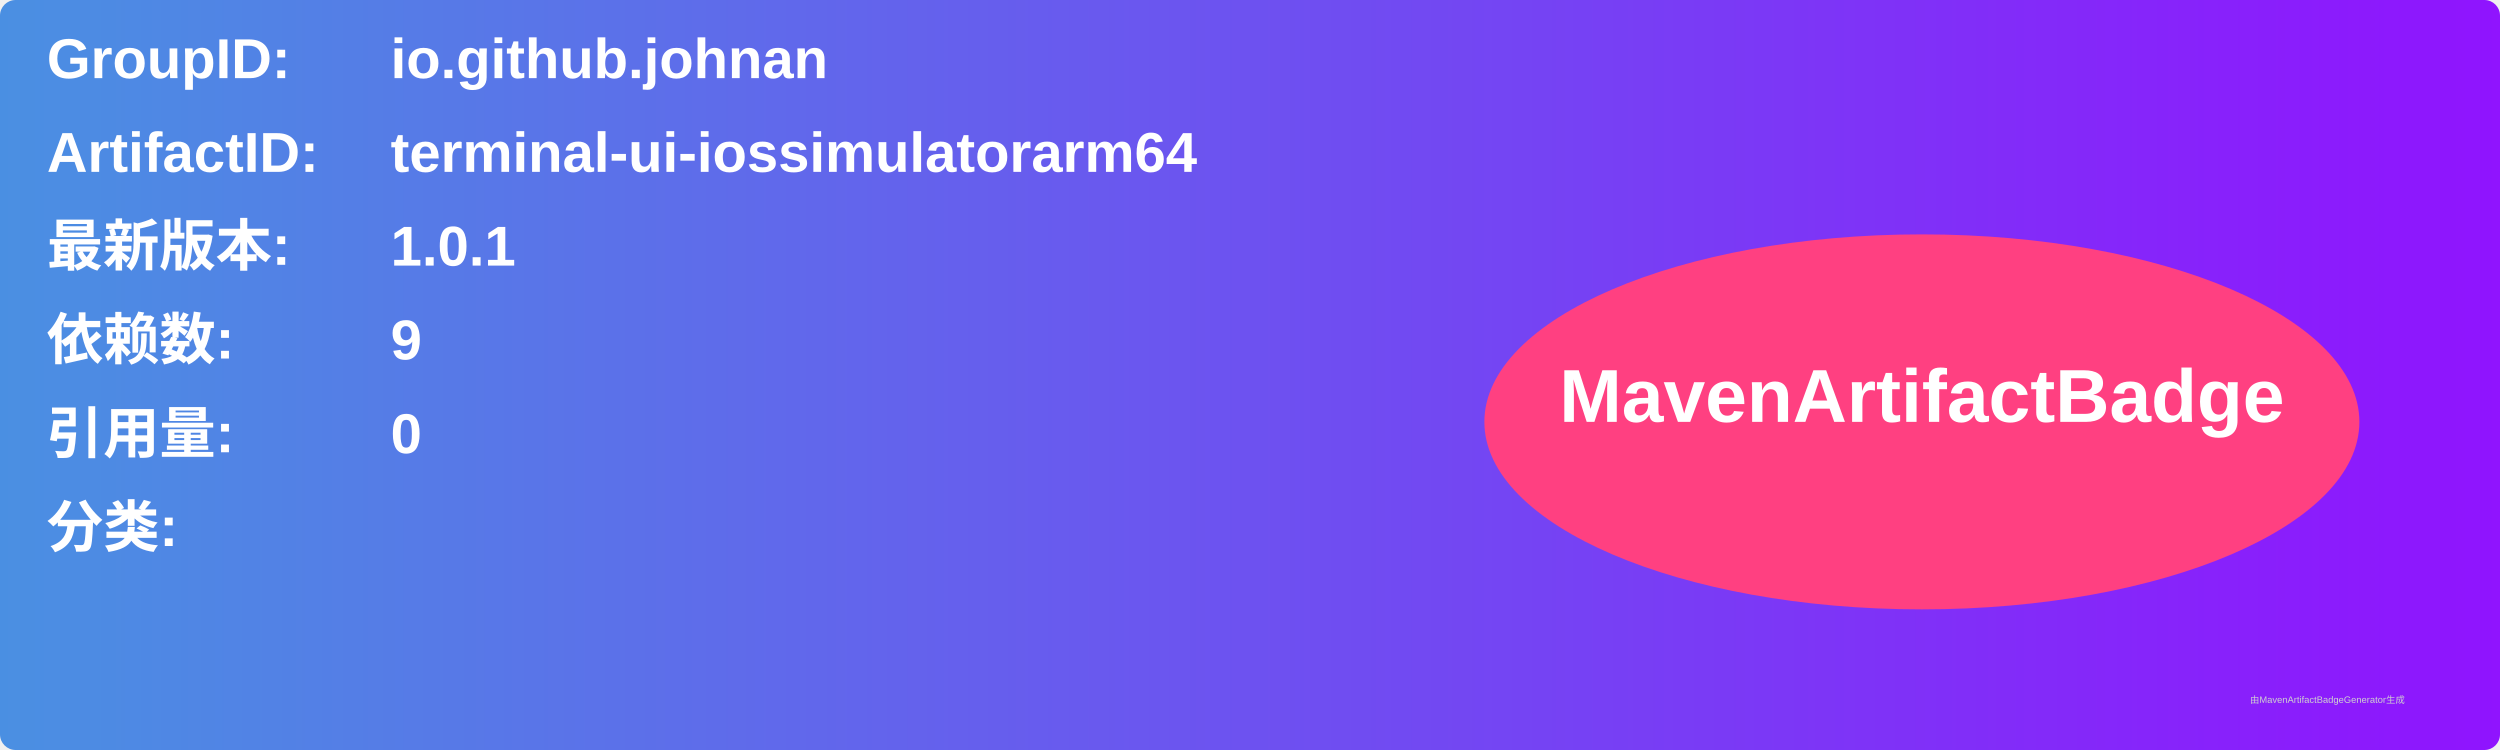
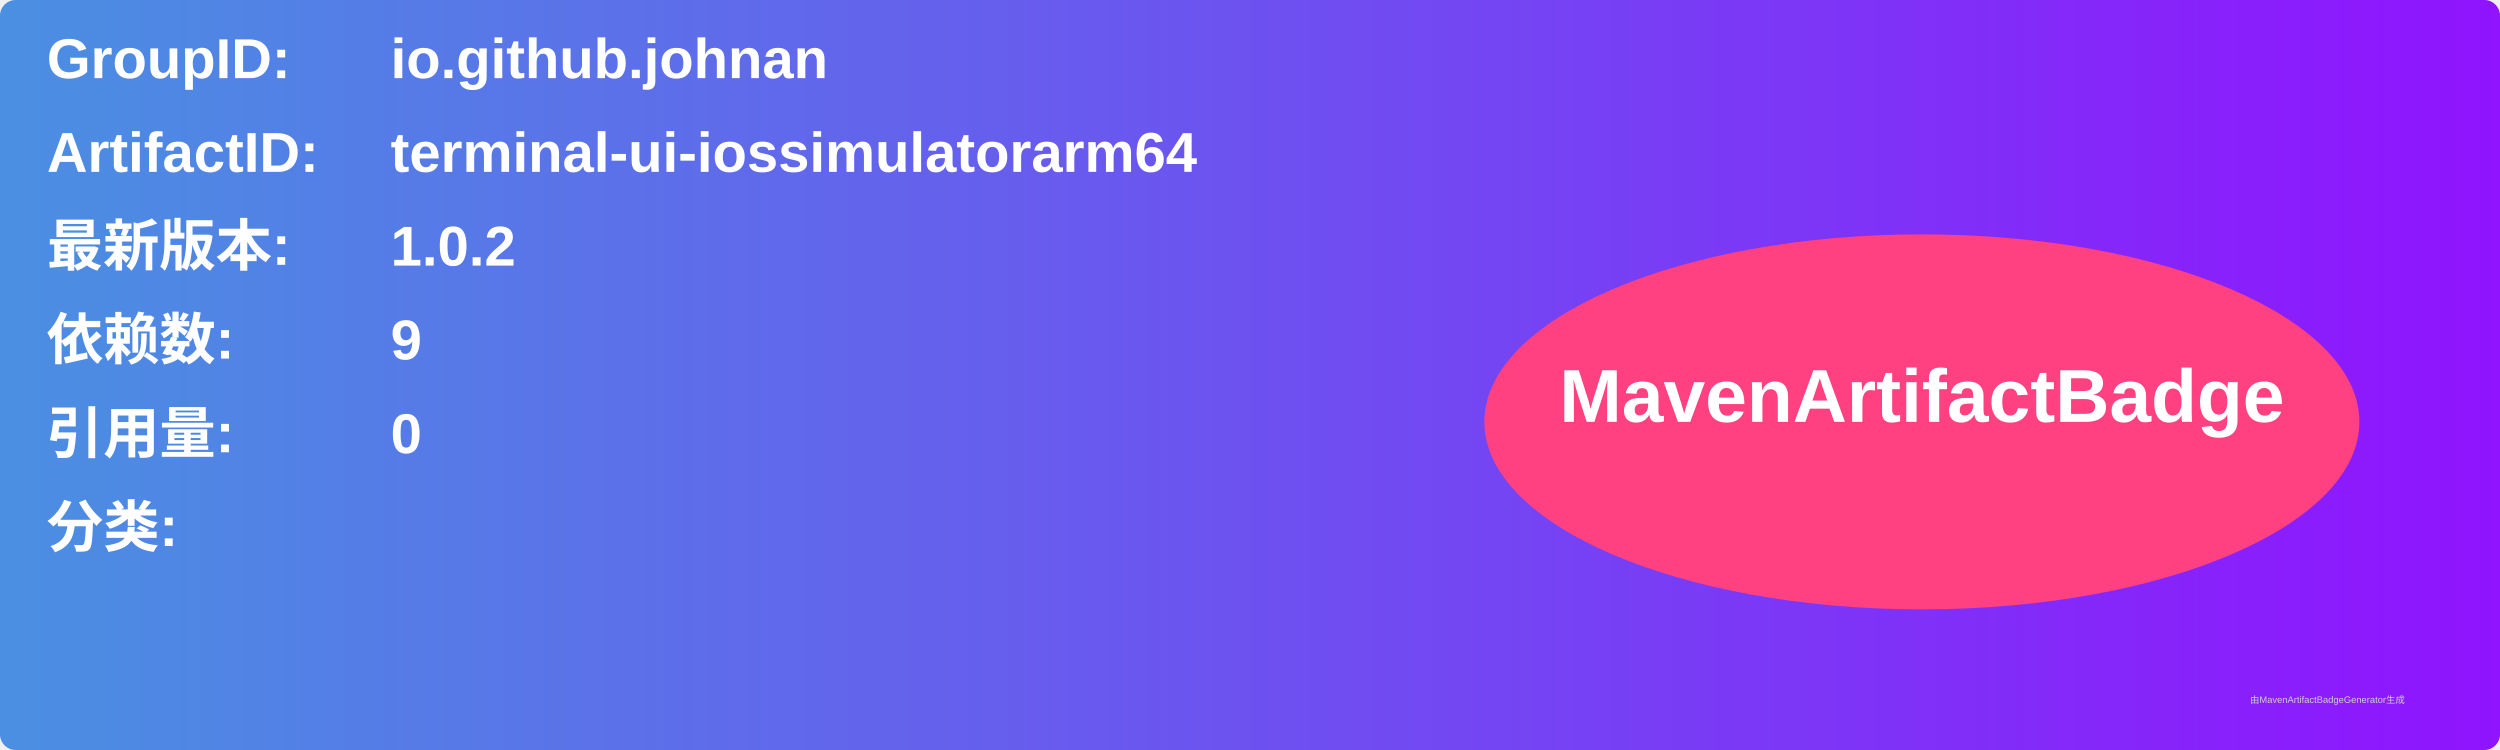
<svg xmlns="http://www.w3.org/2000/svg" width="800" height="240" viewBox="0 0 800 240">
  <linearGradient id="grad" x1="0%" y1="0%" x2="100%" y2="0%">
    <stop offset="0%" stop-color="#4a90e2" />
    <stop offset="100%" stop-color="#9013fe" />
  </linearGradient>
  <rect width="100%" height="100%" rx="5" ry="5" fill="url(#grad)" />
  <g transform="translate(15, 15)">
    <text x="0" y="10" font-family="Arial" font-size="18" fill="white" font-weight="bold" width="260">GroupID:</text>
    <text x="110" y="10" font-family="Arial" font-size="18" fill="white" font-weight="bold" width="460">io.github.johnan</text>
    <text x="0" y="40" font-family="Arial" font-size="18" fill="white" font-weight="bold" width="260">ArtifactID:</text>
    <text x="110" y="40" font-family="Arial" font-size="18" fill="white" font-weight="bold" width="460">terminal-ui-iossimulatorarm64</text>
    <text x="0" y="70" font-family="Arial" font-size="18" fill="white" font-weight="bold">最新版本:</text>
    <text x="110" y="70" font-family="Arial" font-size="18" fill="white" font-weight="bold">
-       <tspan font-weight="bold">1.0.1</tspan>
+       <tspan font-weight="bold">1.0.2</tspan>
    </text>
    <text x="0" y="100" font-family="Arial" font-size="18" fill="white" font-weight="bold">依赖数: </text>
    <text x="110" y="100" font-family="Arial" font-size="18" fill="white">
      <tspan font-weight="bold">9</tspan>
    </text>
    <text x="0" y="130" font-family="Arial" font-size="18" fill="white" font-weight="bold">引用量: </text>
    <text x="110" y="130" font-family="Arial" font-size="18" fill="white">
      <tspan font-weight="bold">0</tspan>
    </text>
    <text x="0" y="160" font-family="Arial" font-size="18" fill="white" font-weight="bold">分类:</text>
    <text x="10" y="190" font-family="Arial" font-size="10" fill="white">
      <tspan font-weight="bold" />
    </text>
    <ellipse cx="600" cy="120" rx="140" ry="60" fill="#ff4081" />
    <text x="600" y="120" text-anchor="middle" font-family="Arial" font-size="24" fill="white" font-weight="bold">MavenArtifactBadge</text>
  </g>
  <text x="720" y="225" font-family="Arial" font-size="3" fill="#d0d0d0">由MavenArtifactBadgeGenerator生成</text>
</svg>
